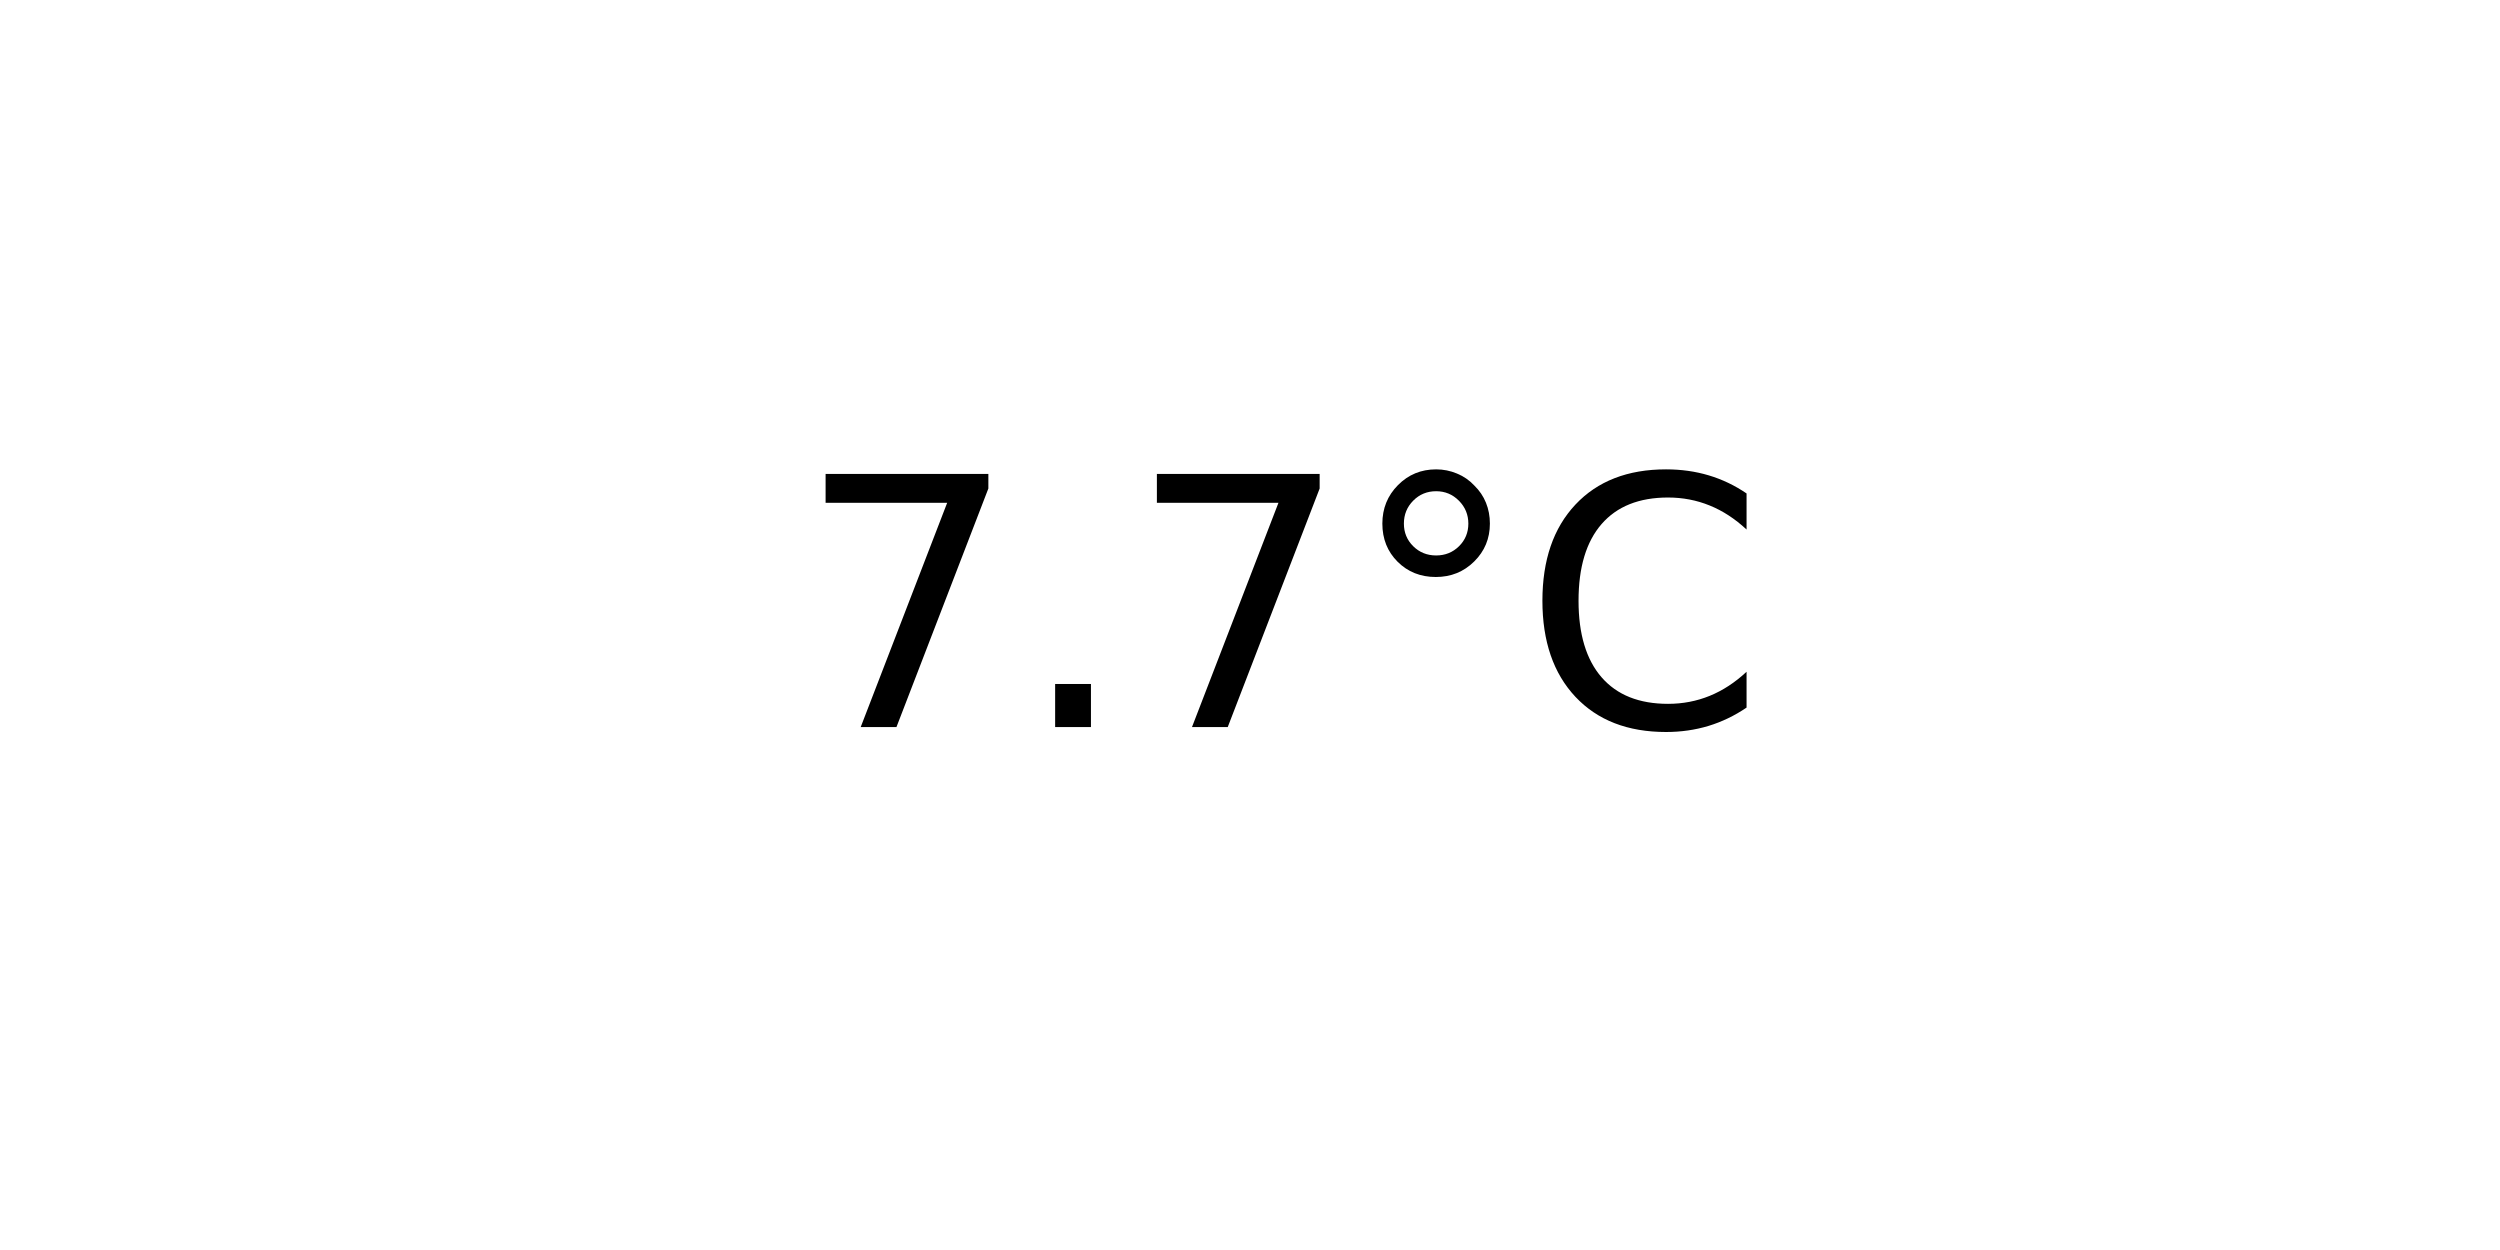
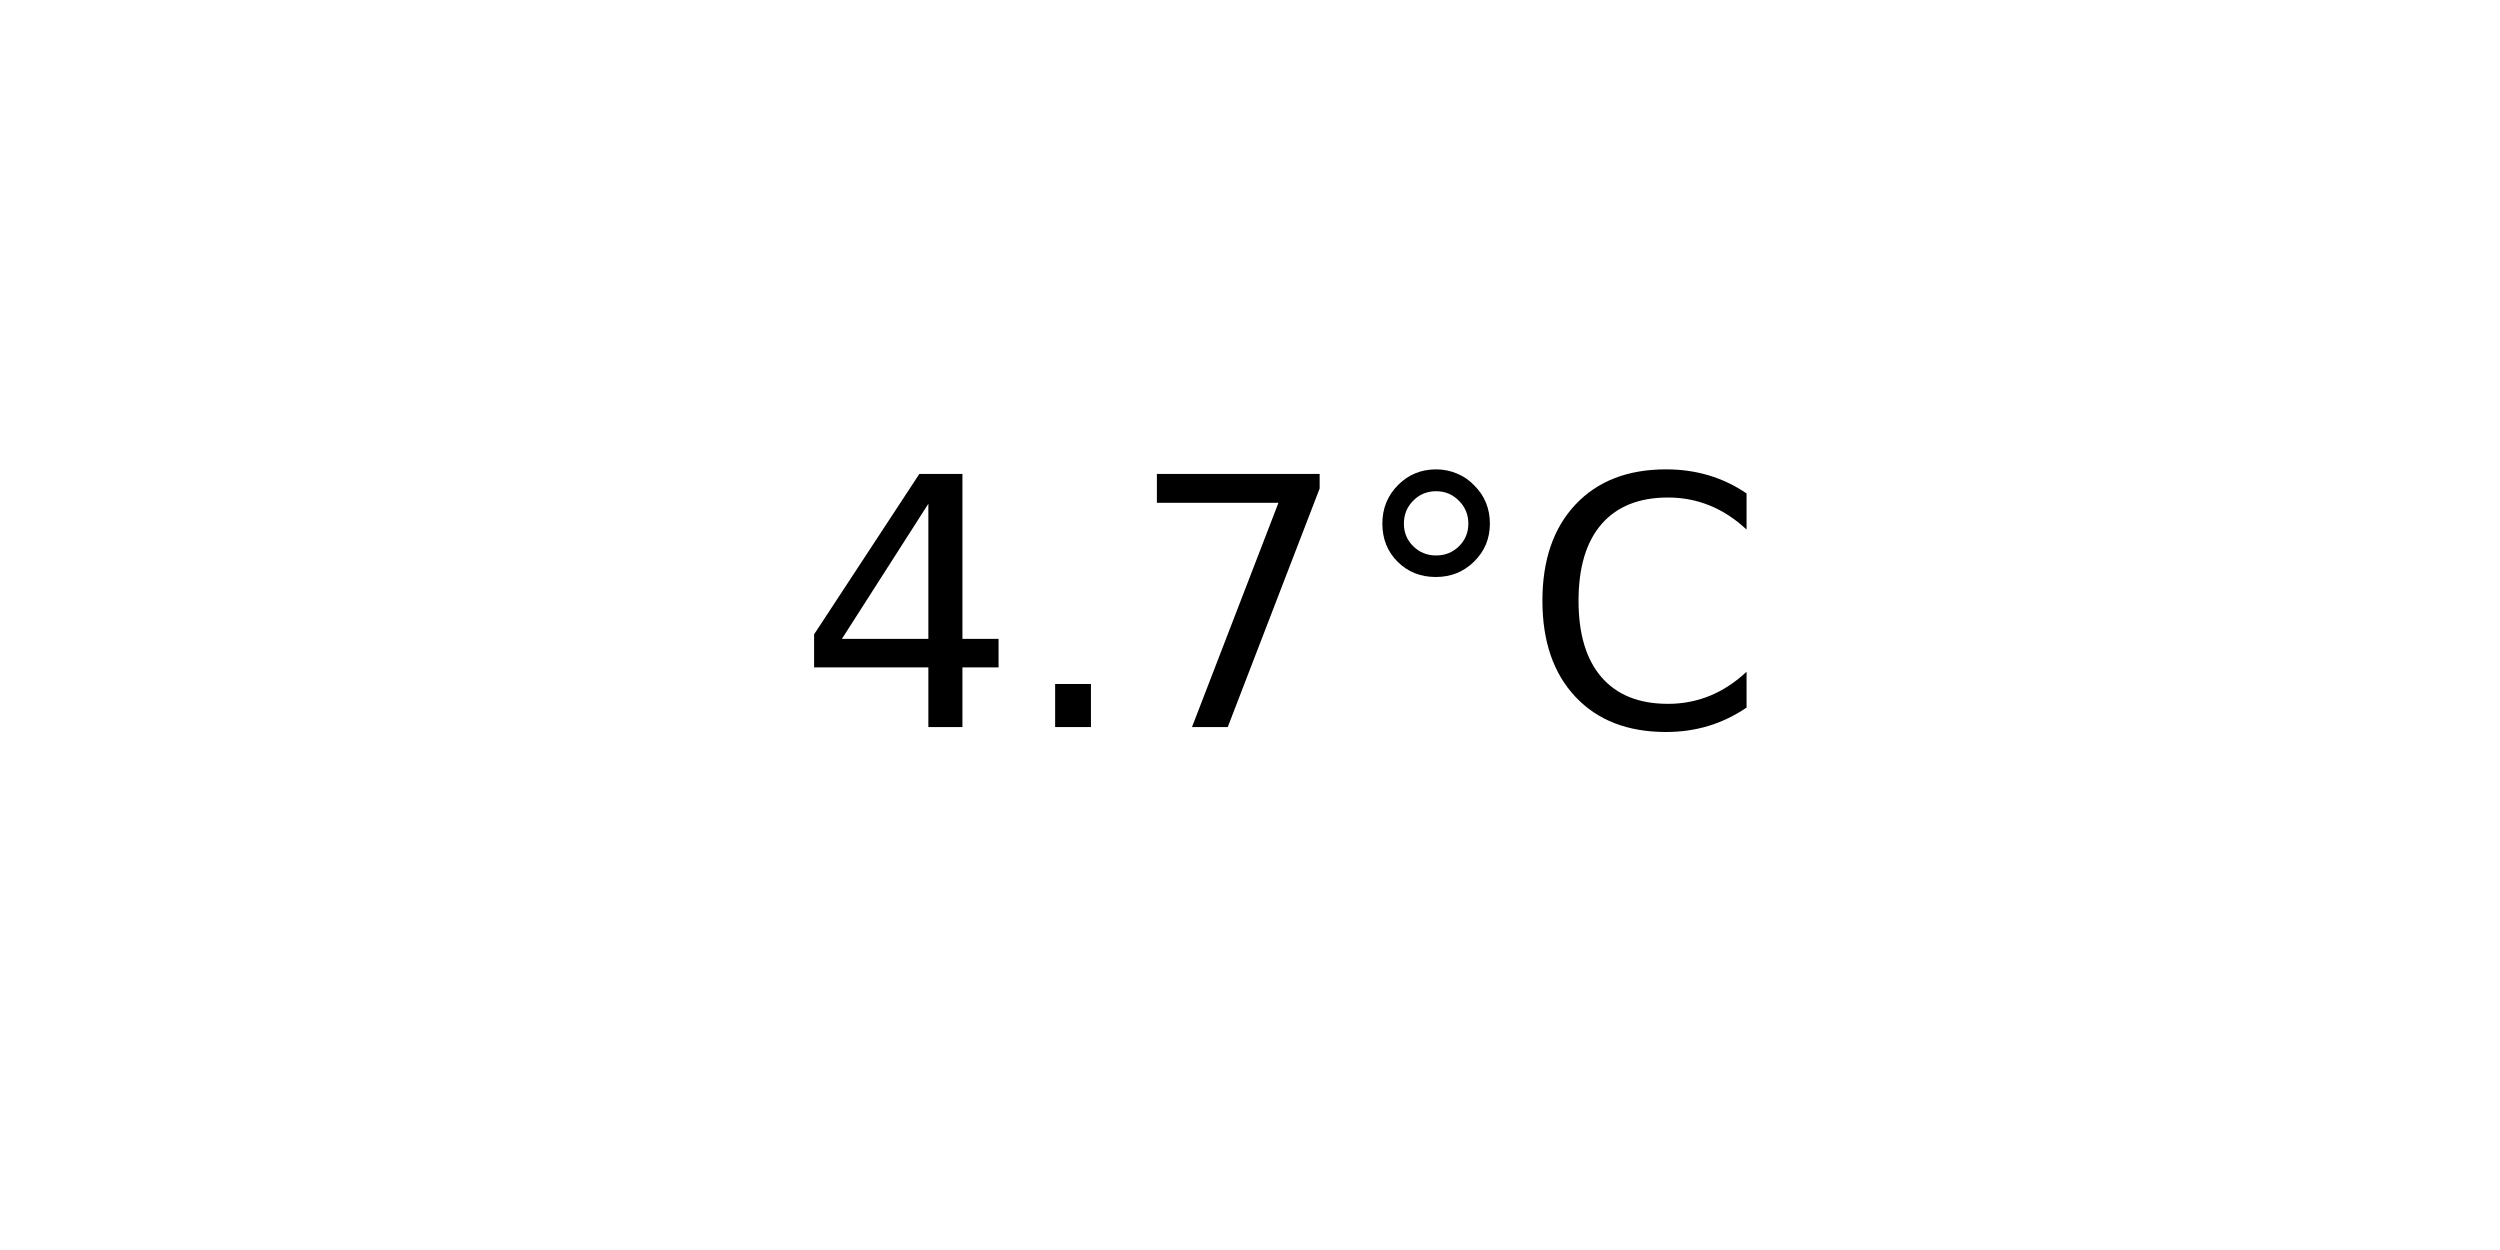
<svg xmlns="http://www.w3.org/2000/svg" xmlns:xlink="http://www.w3.org/1999/xlink" width="72pt" height="36pt" viewBox="0 0 72 36" version="1.1">
  <defs>
    <style type="text/css">*{stroke-linejoin: round; stroke-linecap: butt}</style>
  </defs>
  <g id="figure_1">
    <g id="axes_1">
      <g id="text_1">
        <g transform="translate(22.95703 20.93937) scale(0.1 -0.1)">
          <defs>
+             <path id="DejaVuSans-34" d="M 2419 4116  L 825 1625  L 2419 1625  L 2419 4116  z M 2253 4666  L 3047 4666  L 3047 1625  L 3713 1625  L 3713 1100  L 3047 1100  L 3047 0  L 2419 0  L 2419 1100  L 313 1100  L 313 1709  L 2253 4666  z " transform="scale(0.015625)" />
+             <path id="DejaVuSans-2e" d="M 684 794  L 1344 794  L 1344 0  L 684 0  L 684 794  z " transform="scale(0.015625)" />
            <path id="DejaVuSans-37" d="M 525 4666  L 3525 4666  L 3525 4397  L 1831 0  L 1172 0  L 2766 4134  L 525 4134  L 525 4666  z " transform="scale(0.015625)" />
-             <path id="DejaVuSans-2e" d="M 684 794  L 1344 794  L 1344 0  L 684 0  L 684 794  z " transform="scale(0.015625)" />
            <path id="DejaVuSans-b0" d="M 1600 4347  Q 1350 4347 1178 4173  Q 1006 4000 1006 3750  Q 1006 3503 1178 3333  Q 1350 3163 1600 3163  Q 1850 3163 2022 3333  Q 2194 3503 2194 3750  Q 2194 3997 2020 4172  Q 1847 4347 1600 4347  z M 1600 4750  Q 1800 4750 1984 4673  Q 2169 4597 2303 4453  Q 2447 4313 2519 4134  Q 2591 3956 2591 3750  Q 2591 3338 2302 3052  Q 2013 2766 1594 2766  Q 1172 2766 890 3047  Q 609 3328 609 3750  Q 609 4169 896 4459  Q 1184 4750 1600 4750  z " transform="scale(0.015625)" />
            <path id="DejaVuSans-43" d="M 4122 4306  L 4122 3641  Q 3803 3938 3442 4084  Q 3081 4231 2675 4231  Q 1875 4231 1450 3742  Q 1025 3253 1025 2328  Q 1025 1406 1450 917  Q 1875 428 2675 428  Q 3081 428 3442 575  Q 3803 722 4122 1019  L 4122 359  Q 3791 134 3420 21  Q 3050 -91 2638 -91  Q 1578 -91 968 557  Q 359 1206 359 2328  Q 359 3453 968 4101  Q 1578 4750 2638 4750  Q 3056 4750 3426 4639  Q 3797 4528 4122 4306  z " transform="scale(0.015625)" />
          </defs>
-           <use xlink:href="#DejaVuSans-37" />
+           <use xlink:href="#DejaVuSans-34" />
          <use xlink:href="#DejaVuSans-2e" x="63.623" />
          <use xlink:href="#DejaVuSans-37" x="95.41" />
          <use xlink:href="#DejaVuSans-b0" x="159.033" />
          <use xlink:href="#DejaVuSans-43" x="209.033" />
        </g>
      </g>
    </g>
  </g>
</svg>
